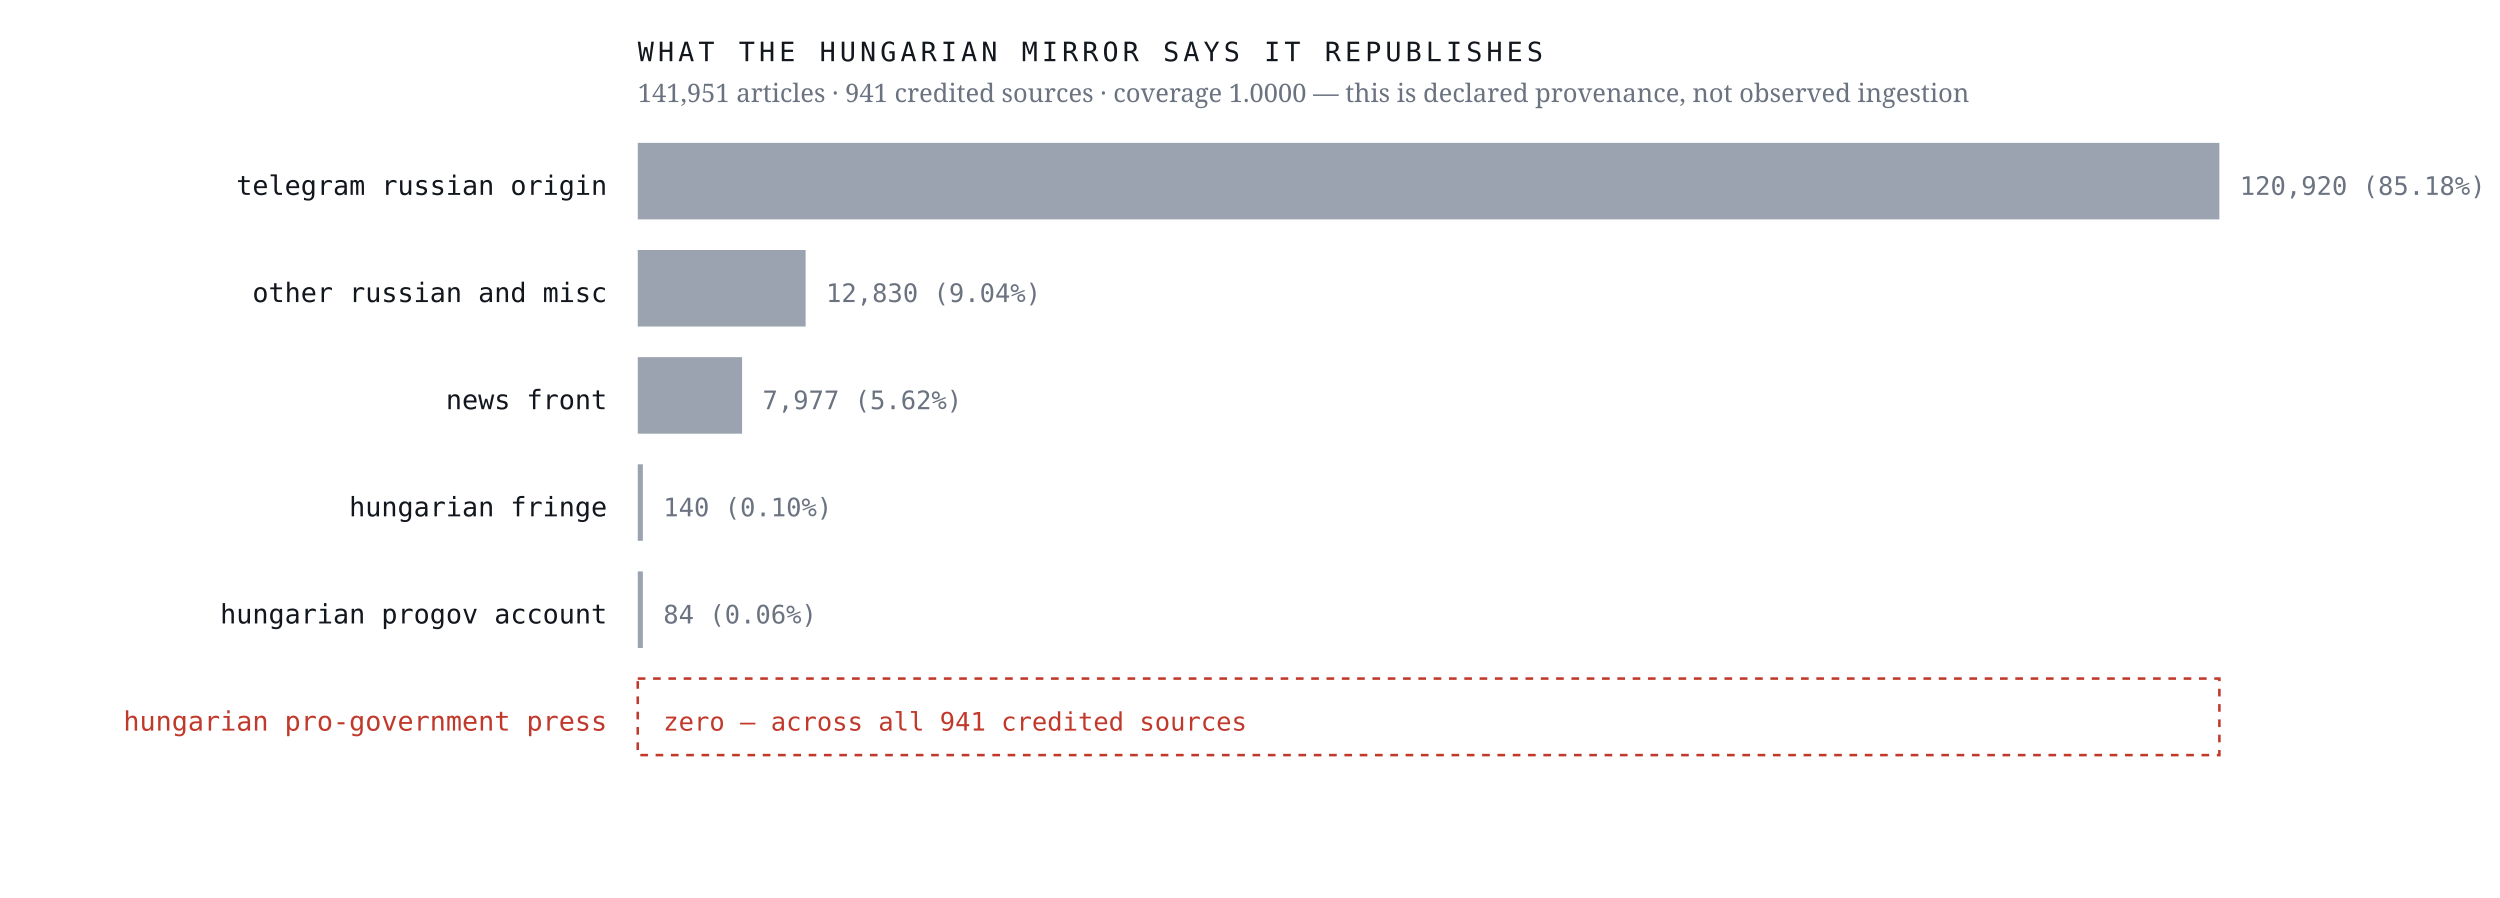
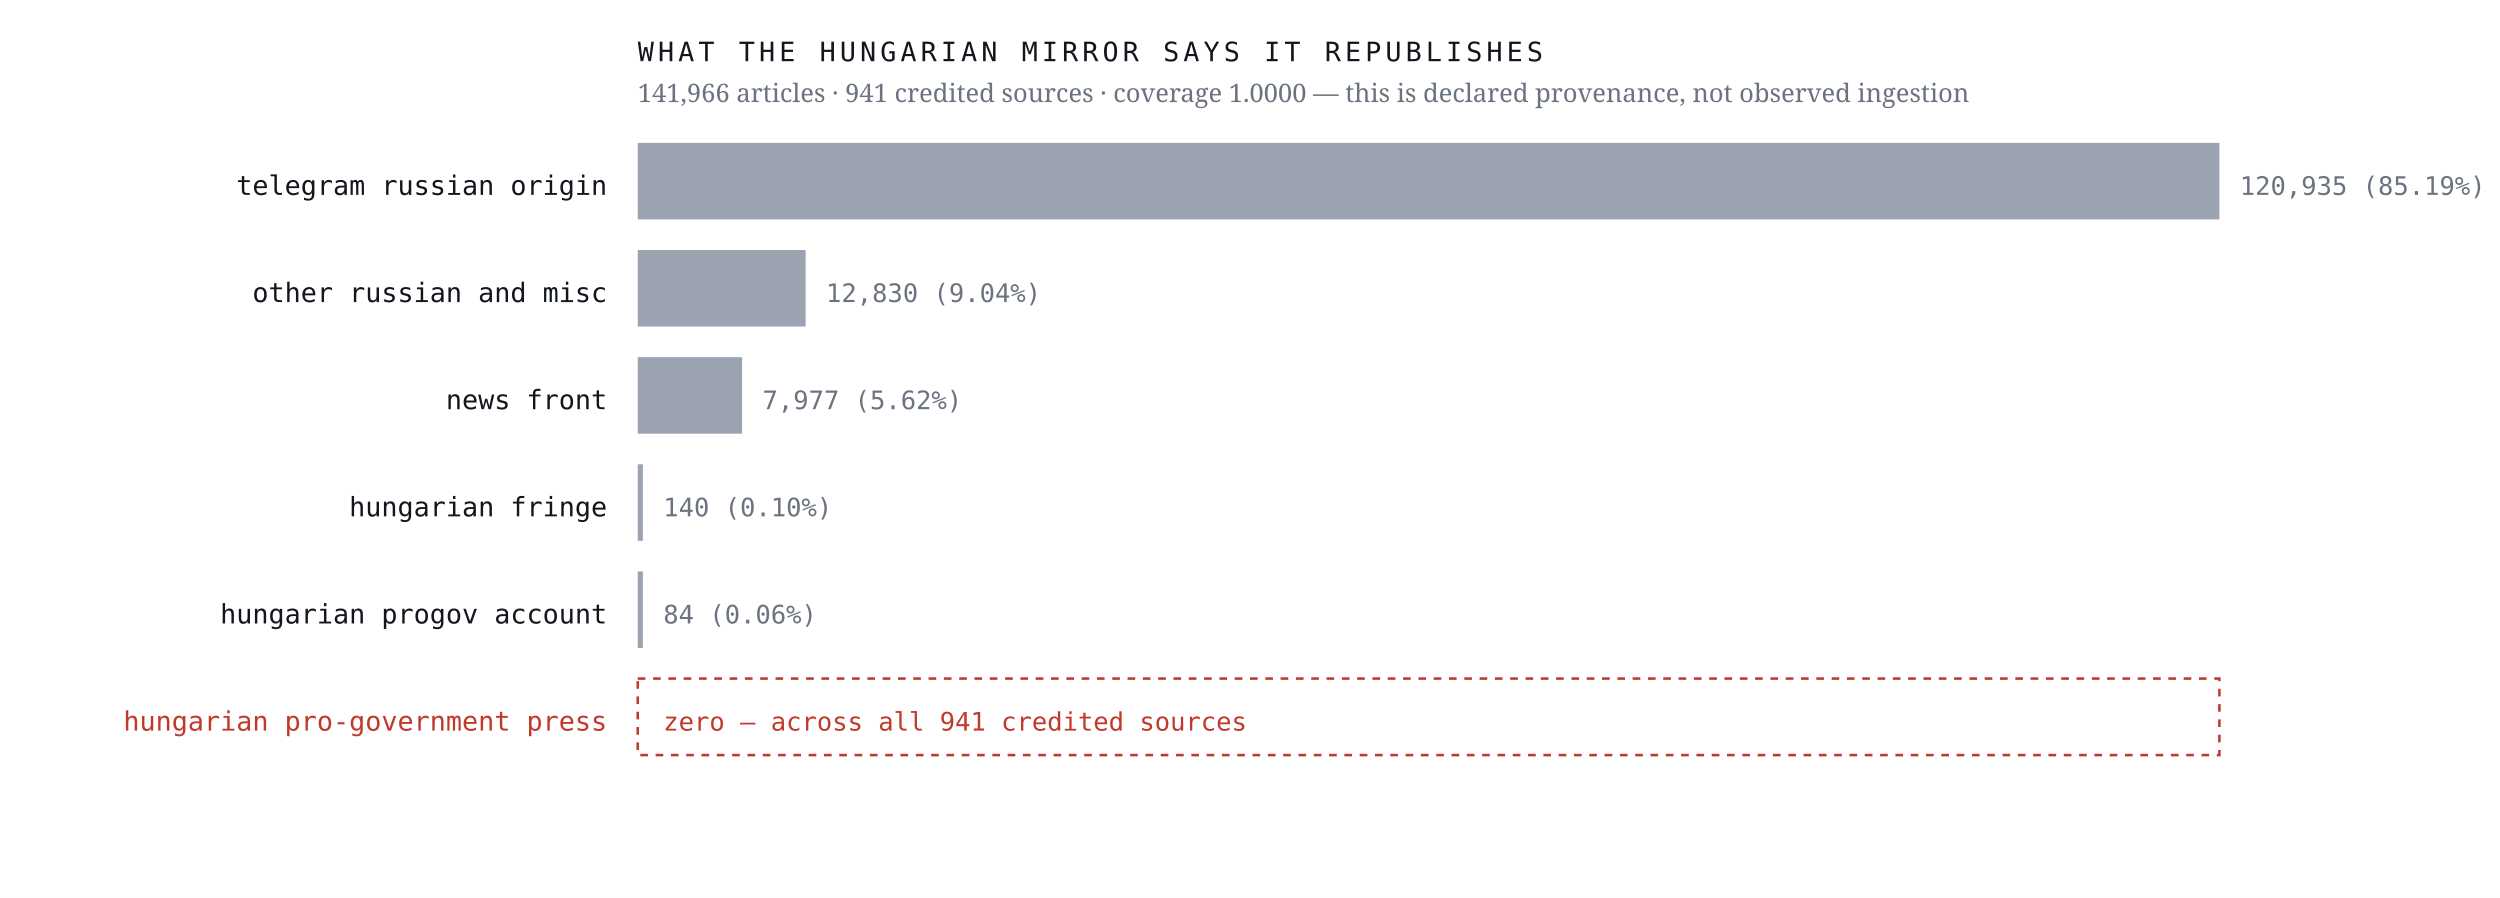
<svg xmlns="http://www.w3.org/2000/svg" viewBox="0 0 980 352" width="980" height="352" role="img" aria-label="Sources the Hungarian mirror credits, by article count, with an explicit zero row for the Hungarian pro-government press">
  <rect width="980" height="352" fill="#ffffff" />
  <text x="238.0" y="76.4" font-family="ui-monospace,'IBM Plex Mono',Menlo,monospace" font-size="10.5" font-weight="400" letter-spacing="0" fill="#12161d" text-anchor="end">telegram russian origin</text>
  <rect x="250" y="56" width="620.0" height="30" fill="#9aa3af" />
-   <text x="878.0" y="76.4" font-family="ui-monospace,'IBM Plex Mono',Menlo,monospace" font-size="10" font-weight="400" letter-spacing="0" fill="#6b7280" text-anchor="start">120,920  (85.18%)</text>
+   <text x="878.0" y="76.4" font-family="ui-monospace,'IBM Plex Mono',Menlo,monospace" font-size="10" font-weight="400" letter-spacing="0" fill="#6b7280" text-anchor="start">120,935  (85.19%)</text>
  <text x="238.0" y="118.4" font-family="ui-monospace,'IBM Plex Mono',Menlo,monospace" font-size="10.5" font-weight="400" letter-spacing="0" fill="#12161d" text-anchor="end">other russian and misc</text>
  <rect x="250" y="98" width="65.8" height="30" fill="#9aa3af" />
  <text x="323.8" y="118.4" font-family="ui-monospace,'IBM Plex Mono',Menlo,monospace" font-size="10" font-weight="400" letter-spacing="0" fill="#6b7280" text-anchor="start">12,830  (9.04%)</text>
  <text x="238.0" y="160.4" font-family="ui-monospace,'IBM Plex Mono',Menlo,monospace" font-size="10.5" font-weight="400" letter-spacing="0" fill="#12161d" text-anchor="end">news front</text>
  <rect x="250" y="140" width="40.9" height="30" fill="#9aa3af" />
  <text x="298.9" y="160.4" font-family="ui-monospace,'IBM Plex Mono',Menlo,monospace" font-size="10" font-weight="400" letter-spacing="0" fill="#6b7280" text-anchor="start">7,977  (5.62%)</text>
  <text x="238.0" y="202.4" font-family="ui-monospace,'IBM Plex Mono',Menlo,monospace" font-size="10.5" font-weight="400" letter-spacing="0" fill="#12161d" text-anchor="end">hungarian fringe</text>
  <rect x="250" y="182" width="2.0" height="30" fill="#9aa3af" />
  <text x="260.0" y="202.4" font-family="ui-monospace,'IBM Plex Mono',Menlo,monospace" font-size="10" font-weight="400" letter-spacing="0" fill="#6b7280" text-anchor="start">140  (0.10%)</text>
  <text x="238.0" y="244.4" font-family="ui-monospace,'IBM Plex Mono',Menlo,monospace" font-size="10.5" font-weight="400" letter-spacing="0" fill="#12161d" text-anchor="end">hungarian progov account</text>
  <rect x="250" y="224" width="2.0" height="30" fill="#9aa3af" />
  <text x="260.0" y="244.4" font-family="ui-monospace,'IBM Plex Mono',Menlo,monospace" font-size="10" font-weight="400" letter-spacing="0" fill="#6b7280" text-anchor="start">84  (0.06%)</text>
  <text x="238.0" y="286.4" font-family="ui-monospace,'IBM Plex Mono',Menlo,monospace" font-size="10.5" font-weight="500" letter-spacing="0" fill="#c0392b" text-anchor="end">hungarian pro-government press</text>
  <rect x="250" y="266" width="620" height="30" fill="none" stroke="#c0392b" stroke-width="1" stroke-dasharray="3 3" />
  <text x="260.0" y="286.4" font-family="ui-monospace,'IBM Plex Mono',Menlo,monospace" font-size="10" font-weight="500" letter-spacing="0" fill="#c0392b" text-anchor="start">zero — across all 941 credited sources</text>
  <text x="250.0" y="24.0" font-family="ui-monospace,'IBM Plex Mono',Menlo,monospace" font-size="10.5" font-weight="400" letter-spacing="1.6" fill="#12161d" text-anchor="start">WHAT THE HUNGARIAN MIRROR SAYS IT REPUBLISHES</text>
-   <text x="250.0" y="40.0" font-family="'Newsreader',Georgia,serif" font-size="10" font-weight="400" letter-spacing="0" fill="#6b7280" text-anchor="start">141,951 articles · 941 credited sources · coverage 1.0000 — this is declared provenance, not observed ingestion</text>
+   <text x="250.0" y="40.0" font-family="'Newsreader',Georgia,serif" font-size="10" font-weight="400" letter-spacing="0" fill="#6b7280" text-anchor="start">141,966 articles · 941 credited sources · coverage 1.0000 — this is declared provenance, not observed ingestion</text>
</svg>
